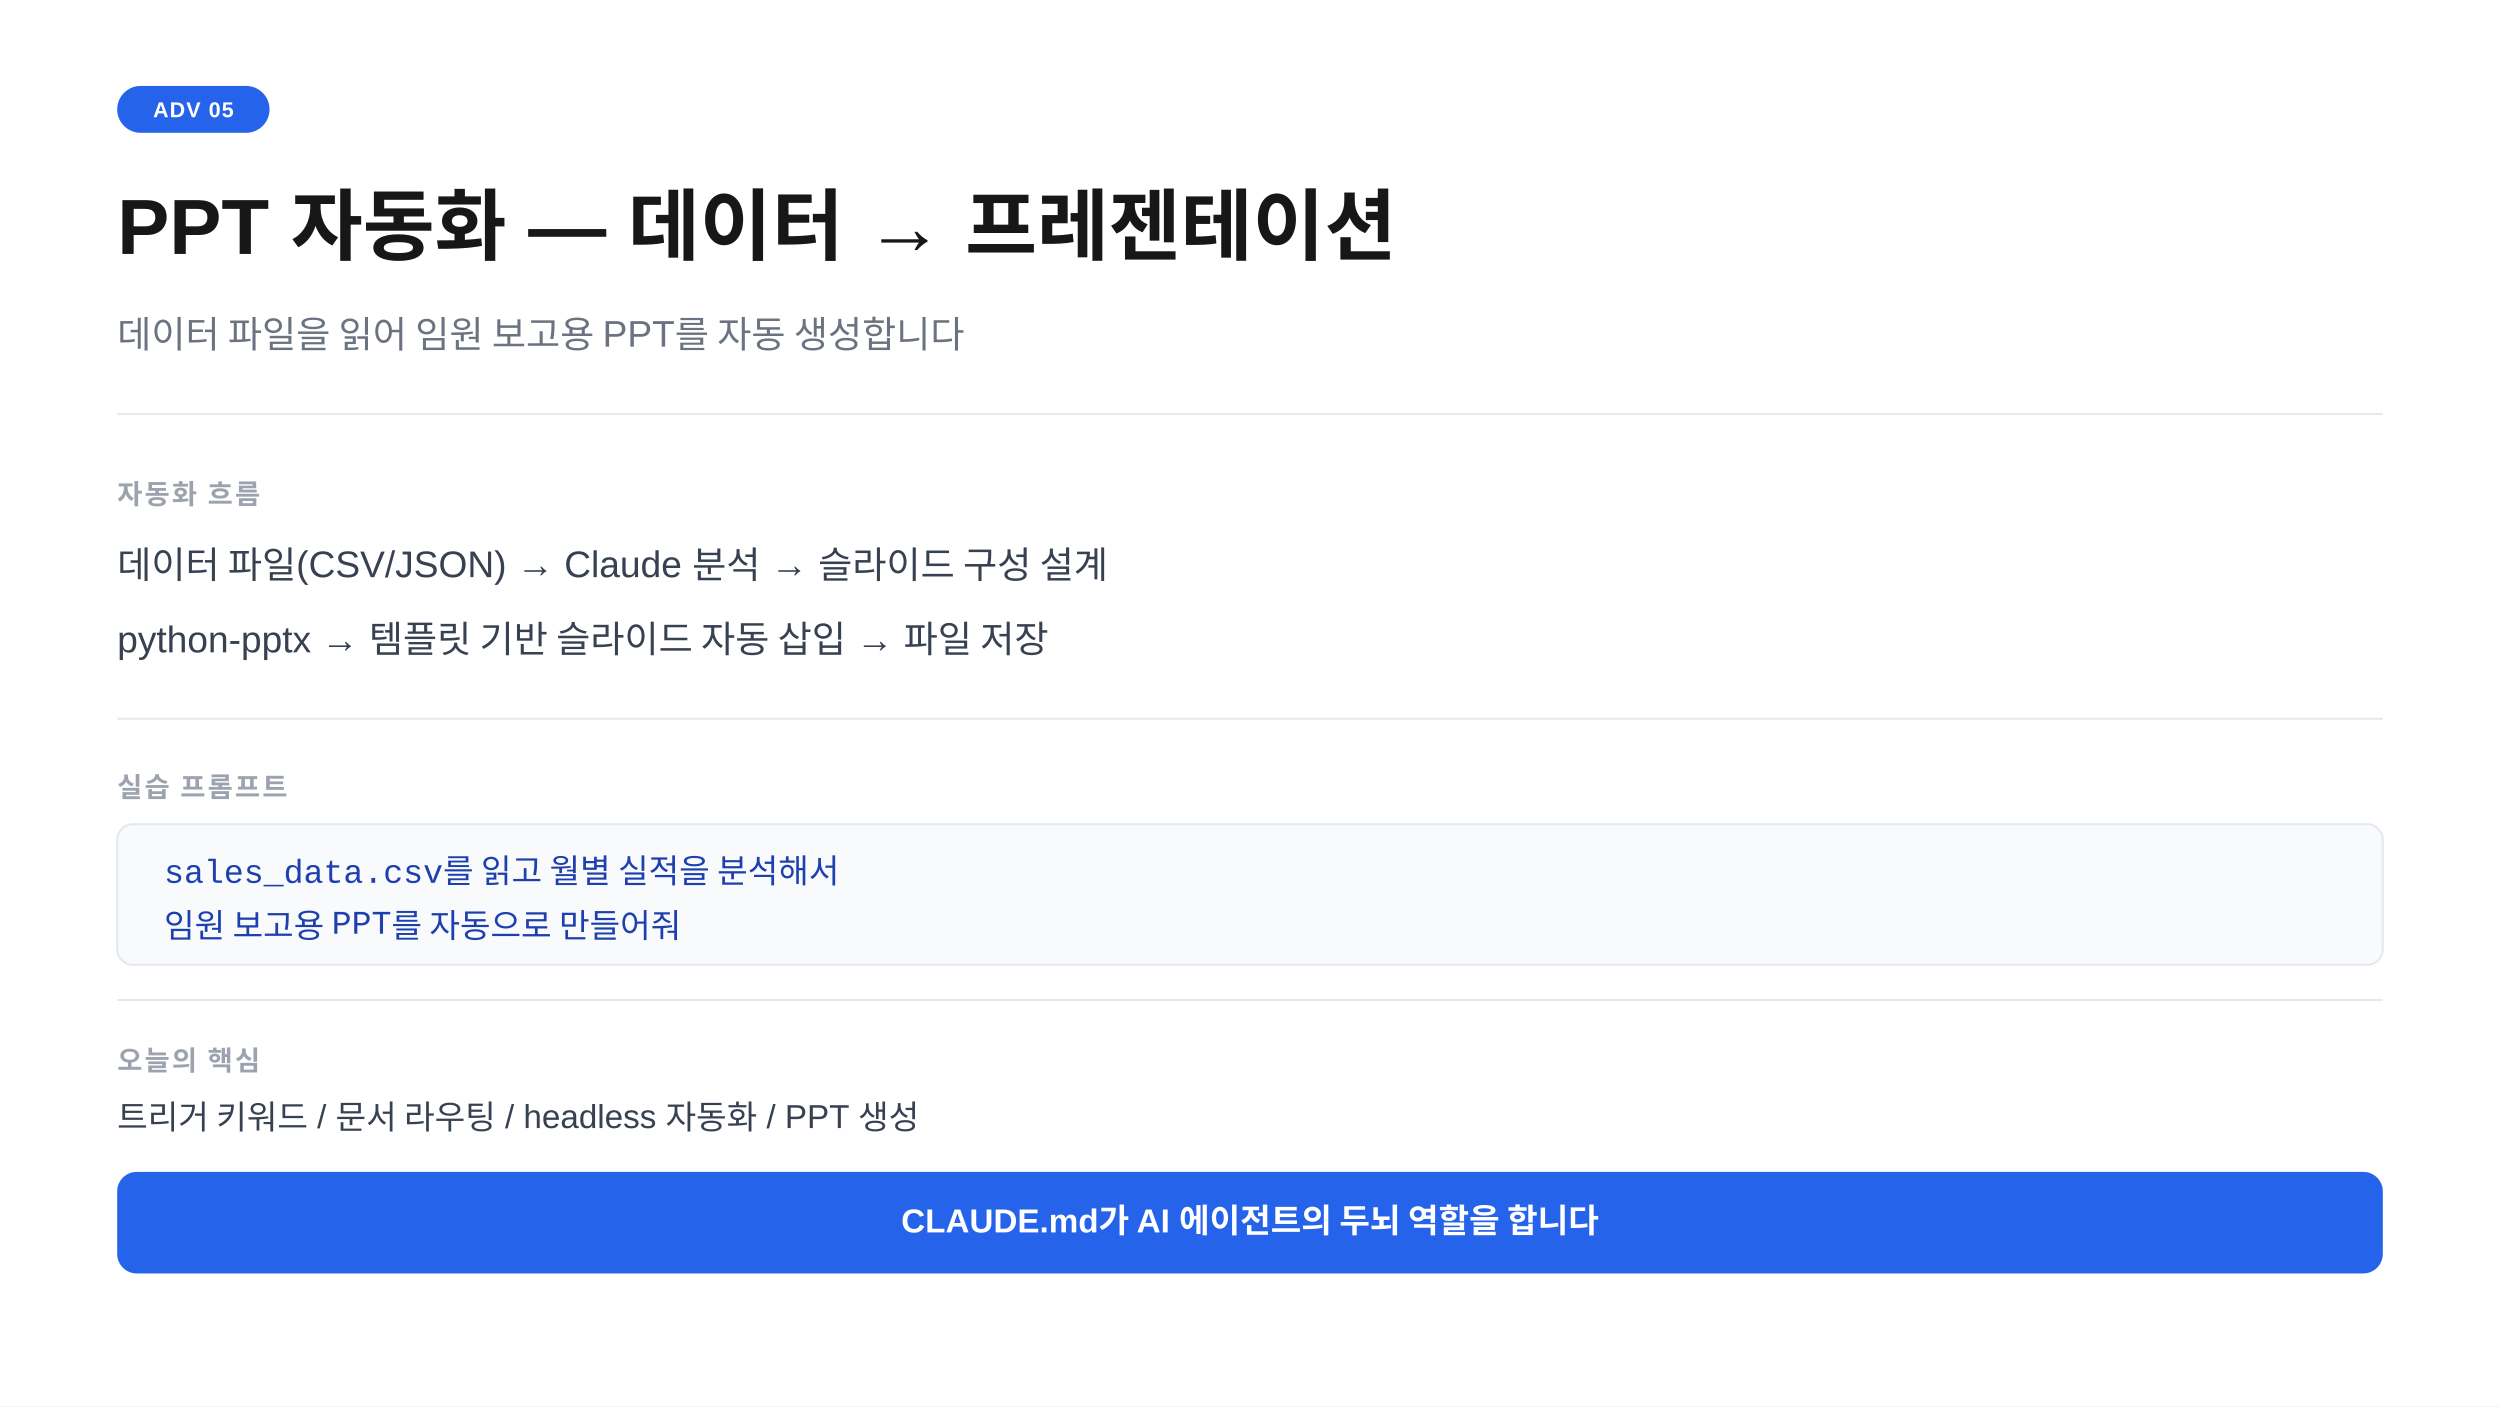
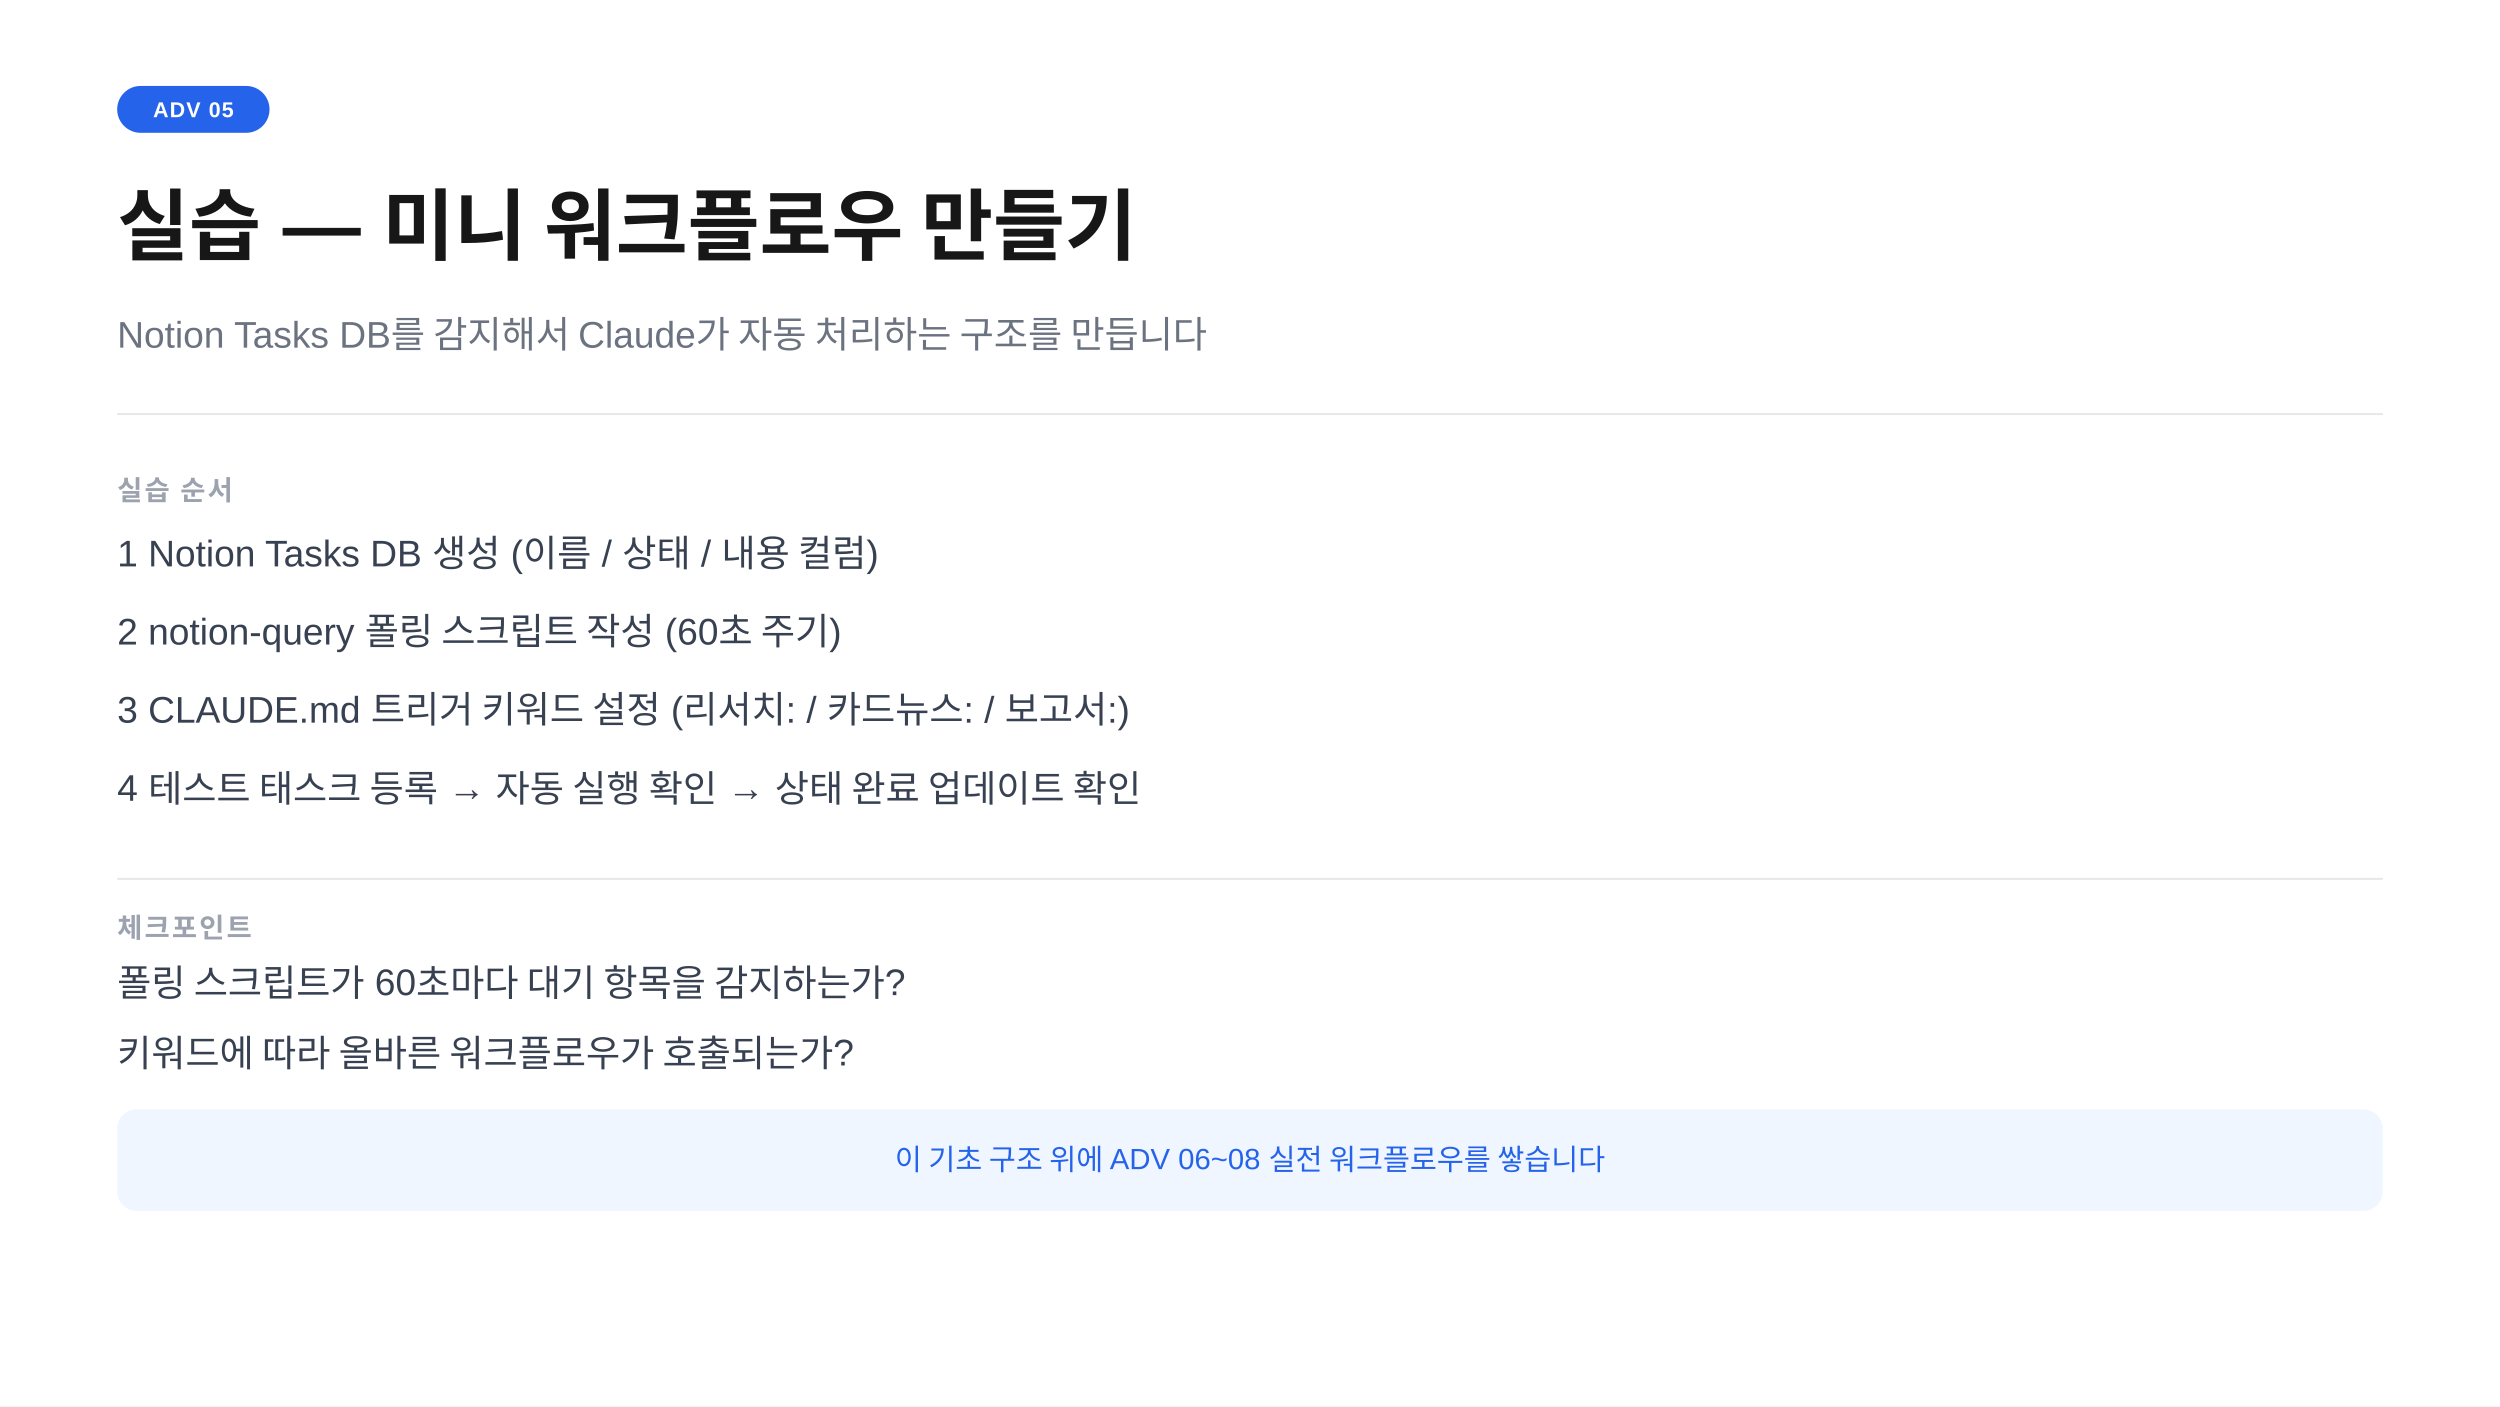
<svg xmlns="http://www.w3.org/2000/svg" width="1280" height="720" viewBox="0 0 1280 720">
  <rect width="1280" height="720" fill="#ffffff" />
  <rect x="60" y="44" width="78" height="24" rx="12" fill="#2563eb" />
  <text x="99" y="60" text-anchor="middle" font-family="-apple-system,BlinkMacSystemFont,'Segoe UI',Arial,sans-serif" font-size="11" font-weight="700" fill="#ffffff" letter-spacing="0.05em">ADV 05</text>
-   <text x="60" y="130" font-family="-apple-system,BlinkMacSystemFont,'Segoe UI',Arial,sans-serif" font-size="40" font-weight="700" fill="#171717">PPT 자동화  —  데이터  →  프레젠테이션</text>
-   <text x="60" y="178" font-family="-apple-system,BlinkMacSystemFont,'Segoe UI',Arial,sans-serif" font-size="19" fill="#6b7280">데이터 파일을 읽어 임원 보고용 PPT를 자동 생성합니다</text>
+   <text x="60" y="130" font-family="-apple-system,BlinkMacSystemFont,'Segoe UI',Arial,sans-serif" font-size="40" font-weight="700" fill="#171717">실습  —  미니 워크플로우 만들기</text>
+   <text x="60" y="178" font-family="-apple-system,BlinkMacSystemFont,'Segoe UI',Arial,sans-serif" font-size="19" fill="#6b7280">Notion Tasks DB를 감지해서 Claude가 자동 처리하는 구조를 만듭니다</text>
  <line x1="60" y1="212" x2="1220" y2="212" stroke="#e5e7eb" stroke-width="1" />
-   <text x="60" y="258" font-family="-apple-system,BlinkMacSystemFont,'Segoe UI',Arial,sans-serif" font-size="14" font-weight="600" fill="#9ca3af" letter-spacing="0.08em">자동화 흐름</text>
-   <text x="60" y="296" font-family="-apple-system,BlinkMacSystemFont,'Segoe UI',Arial,sans-serif" font-size="19" fill="#374151">데이터 파일(CSV/JSON)  →  Claude 분석  →  슬라이드 구성 설계</text>
-   <text x="60" y="334" font-family="-apple-system,BlinkMacSystemFont,'Segoe UI',Arial,sans-serif" font-size="19" fill="#374151">python-pptx  →  템플릿 기반 슬라이드 자동 삽입  →  파일 저장</text>
-   <line x1="60" y1="368" x2="1220" y2="368" stroke="#e5e7eb" stroke-width="1" />
-   <text x="60" y="408" font-family="-apple-system,BlinkMacSystemFont,'Segoe UI',Arial,sans-serif" font-size="14" font-weight="600" fill="#9ca3af" letter-spacing="0.08em">실습 프롬프트</text>
-   <rect x="60" y="422" width="1160" height="72" rx="8" fill="#f8fafc" stroke="#e2e8f0" stroke-width="1" />
-   <text x="84" y="452" font-family="'Courier New',Courier,monospace" font-size="17" fill="#1e40af">sales_data.csv를 읽고 월별 실적을 분석해서</text>
-   <text x="84" y="480" font-family="'Courier New',Courier,monospace" font-size="17" fill="#1e40af">임원 보고용 PPT를 자동으로 만들어줘</text>
-   <line x1="60" y1="512" x2="1220" y2="512" stroke="#e5e7eb" stroke-width="1" />
-   <text x="60" y="548" font-family="-apple-system,BlinkMacSystemFont,'Segoe UI',Arial,sans-serif" font-size="14" font-weight="600" fill="#9ca3af" letter-spacing="0.08em">오늘의 핵심</text>
-   <text x="60" y="578" font-family="-apple-system,BlinkMacSystemFont,'Segoe UI',Arial,sans-serif" font-size="17" fill="#374151">트리거 키워드  /  문서 라우팅  /  headless 자동화  /  PPT 생성</text>
-   <rect x="60" y="600" width="1160" height="52" rx="10" fill="#2563eb" />
-   <text x="640" y="631" text-anchor="middle" font-family="-apple-system,BlinkMacSystemFont,'Segoe UI',Arial,sans-serif" font-size="17" font-weight="600" fill="#ffffff">CLAUDE.md가 AI 에이전트의 두뇌 역할을 합니다</text>
+   <text x="60" y="256" font-family="-apple-system,BlinkMacSystemFont,'Segoe UI',Arial,sans-serif" font-size="14" font-weight="600" fill="#9ca3af" letter-spacing="0.08em">실습 순서</text>
+   <text x="60" y="290" font-family="-apple-system,BlinkMacSystemFont,'Segoe UI',Arial,sans-serif" font-size="19" fill="#374151">1   Notion Tasks DB 생성  (이름 / 상태 / 내용  컬럼)</text>
+   <text x="60" y="330" font-family="-apple-system,BlinkMacSystemFont,'Segoe UI',Arial,sans-serif" font-size="19" fill="#374151">2   notion-query 폴링 스크립트 작성  (60초 주기)</text>
+   <text x="60" y="370" font-family="-apple-system,BlinkMacSystemFont,'Segoe UI',Arial,sans-serif" font-size="19" fill="#374151">3   CLAUDE.md 트리거 키워드 설정  (리서치: / 카드뉴스: / 보고서:)</text>
+   <text x="60" y="410" font-family="-apple-system,BlinkMacSystemFont,'Segoe UI',Arial,sans-serif" font-size="19" fill="#374151">4   테스트 태스크 등록  →  자동 실행 확인  →  상태 완료 업데이트 확인</text>
+   <line x1="60" y1="450" x2="1220" y2="450" stroke="#e5e7eb" stroke-width="1" />
+   <text x="60" y="480" font-family="-apple-system,BlinkMacSystemFont,'Segoe UI',Arial,sans-serif" font-size="14" font-weight="600" fill="#9ca3af" letter-spacing="0.08em">체크포인트</text>
+   <text x="60" y="510" font-family="-apple-system,BlinkMacSystemFont,'Segoe UI',Arial,sans-serif" font-size="19" fill="#374151">폴링 스크립트가 60초마다 대기 항목을 감지하는가?</text>
+   <text x="60" y="546" font-family="-apple-system,BlinkMacSystemFont,'Segoe UI',Arial,sans-serif" font-size="19" fill="#374151">키워드에 따라 올바른 워크플로우가 호출되는가?</text>
+   <rect x="60" y="568" width="1160" height="52" rx="10" fill="#eff6ff" />
+   <text x="640" y="599" text-anchor="middle" font-family="-apple-system,BlinkMacSystemFont,'Segoe UI',Arial,sans-serif" font-size="15" fill="#2563eb">이 기초 구조 위에 ADV 06~08 실전 워크플로우를 쌓습니다</text>
</svg>
